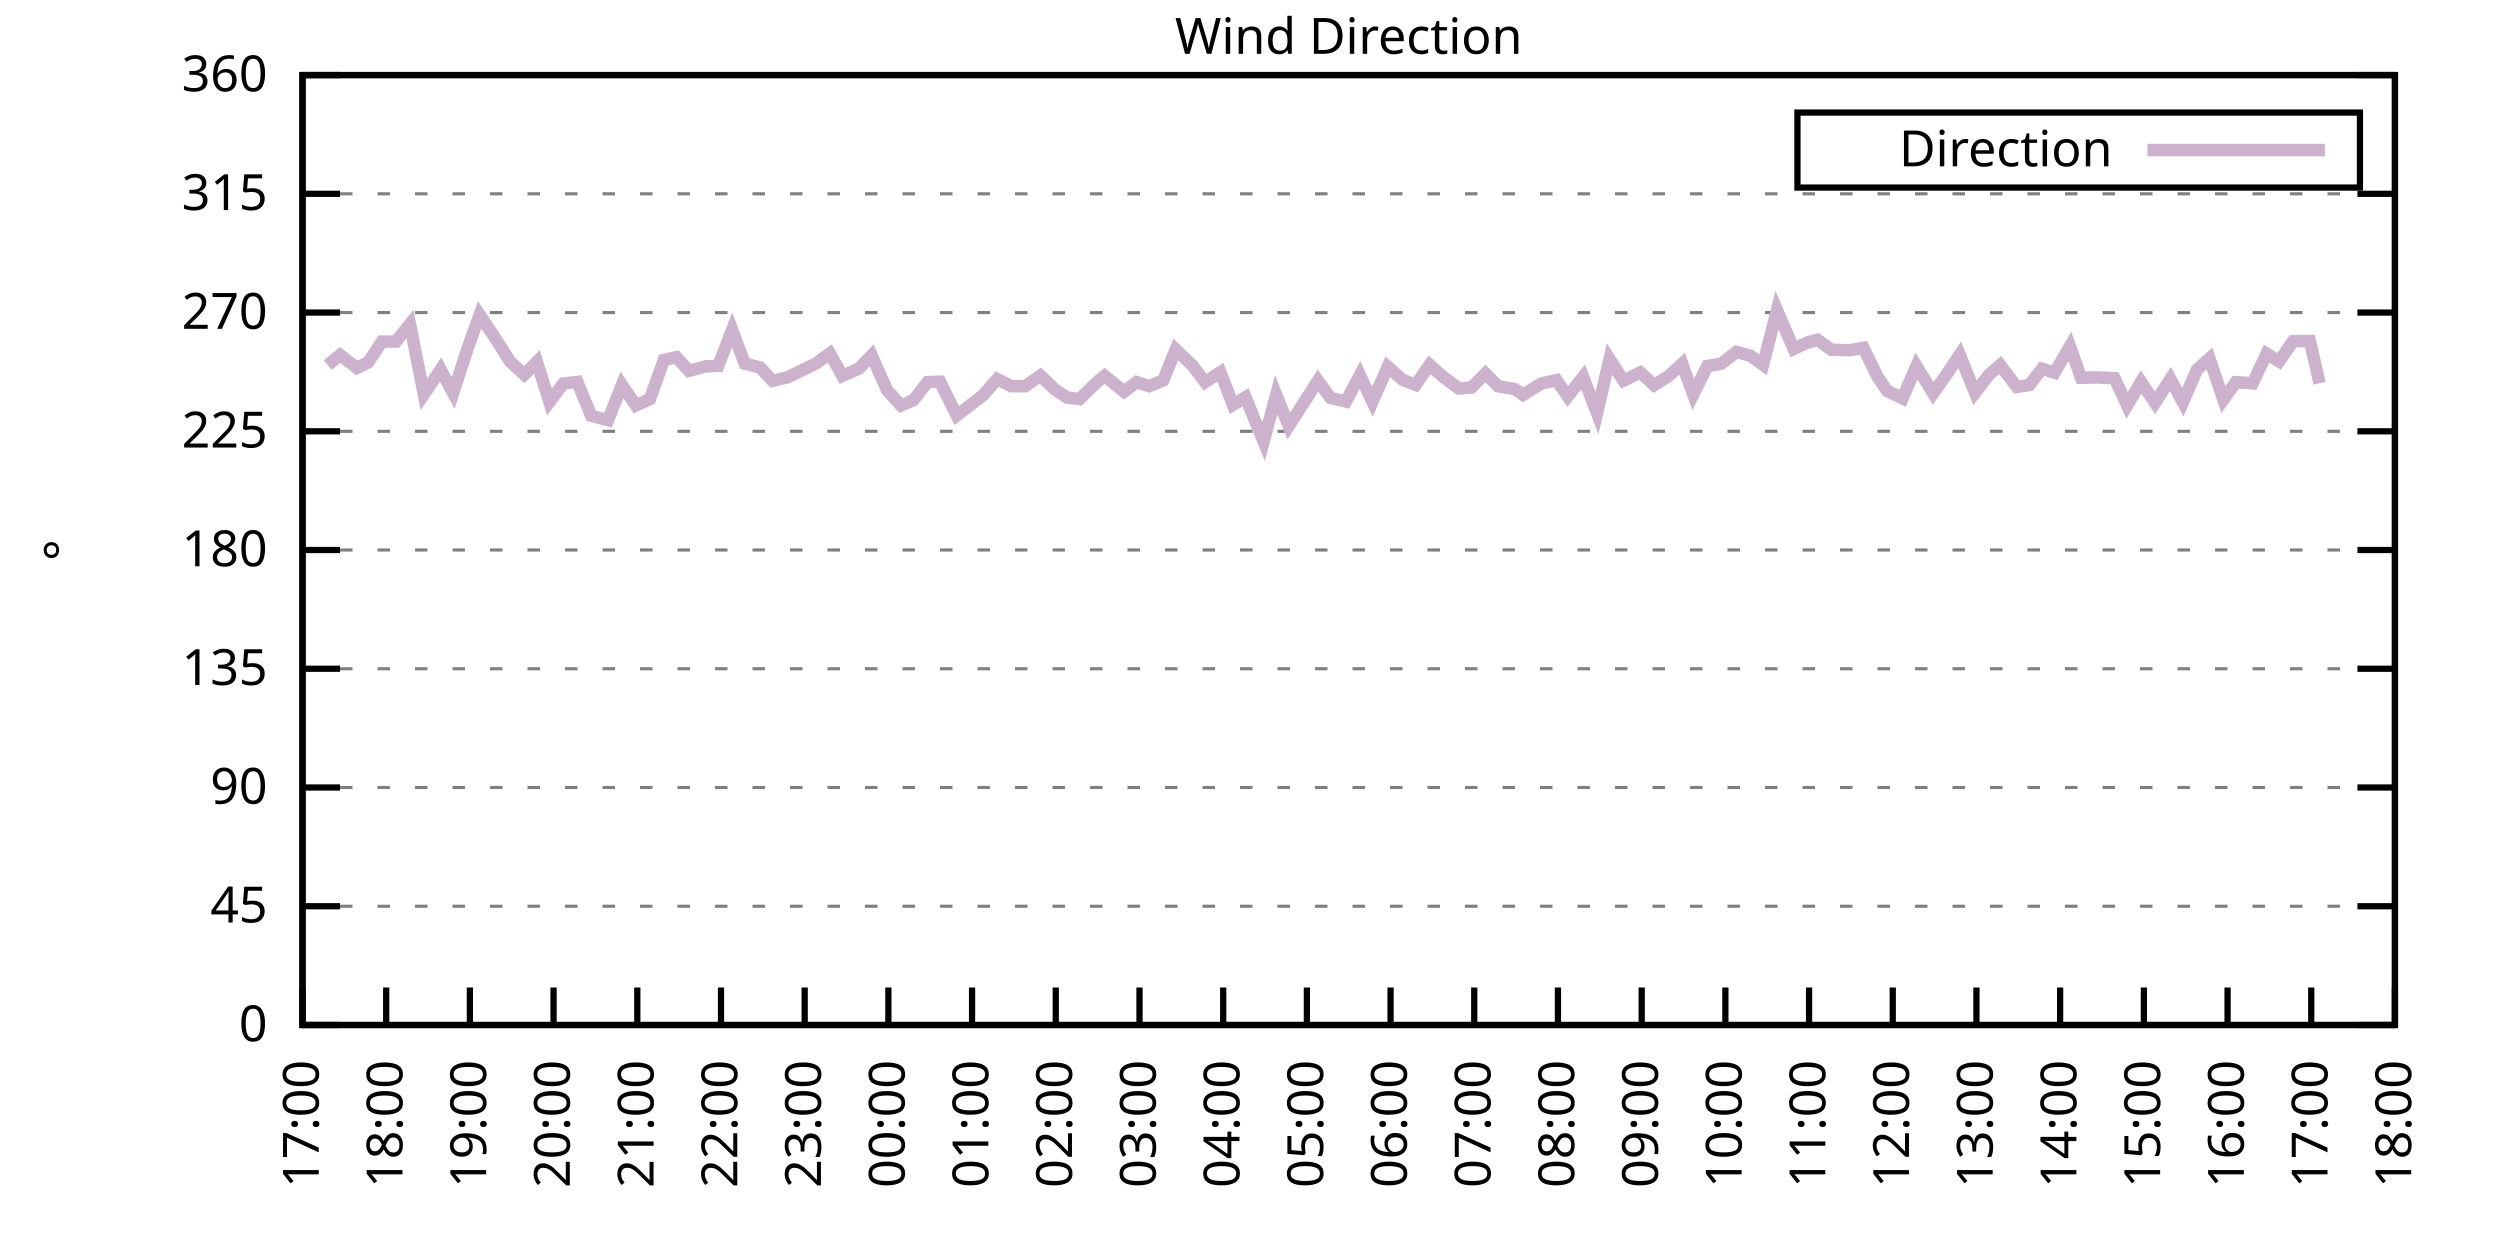
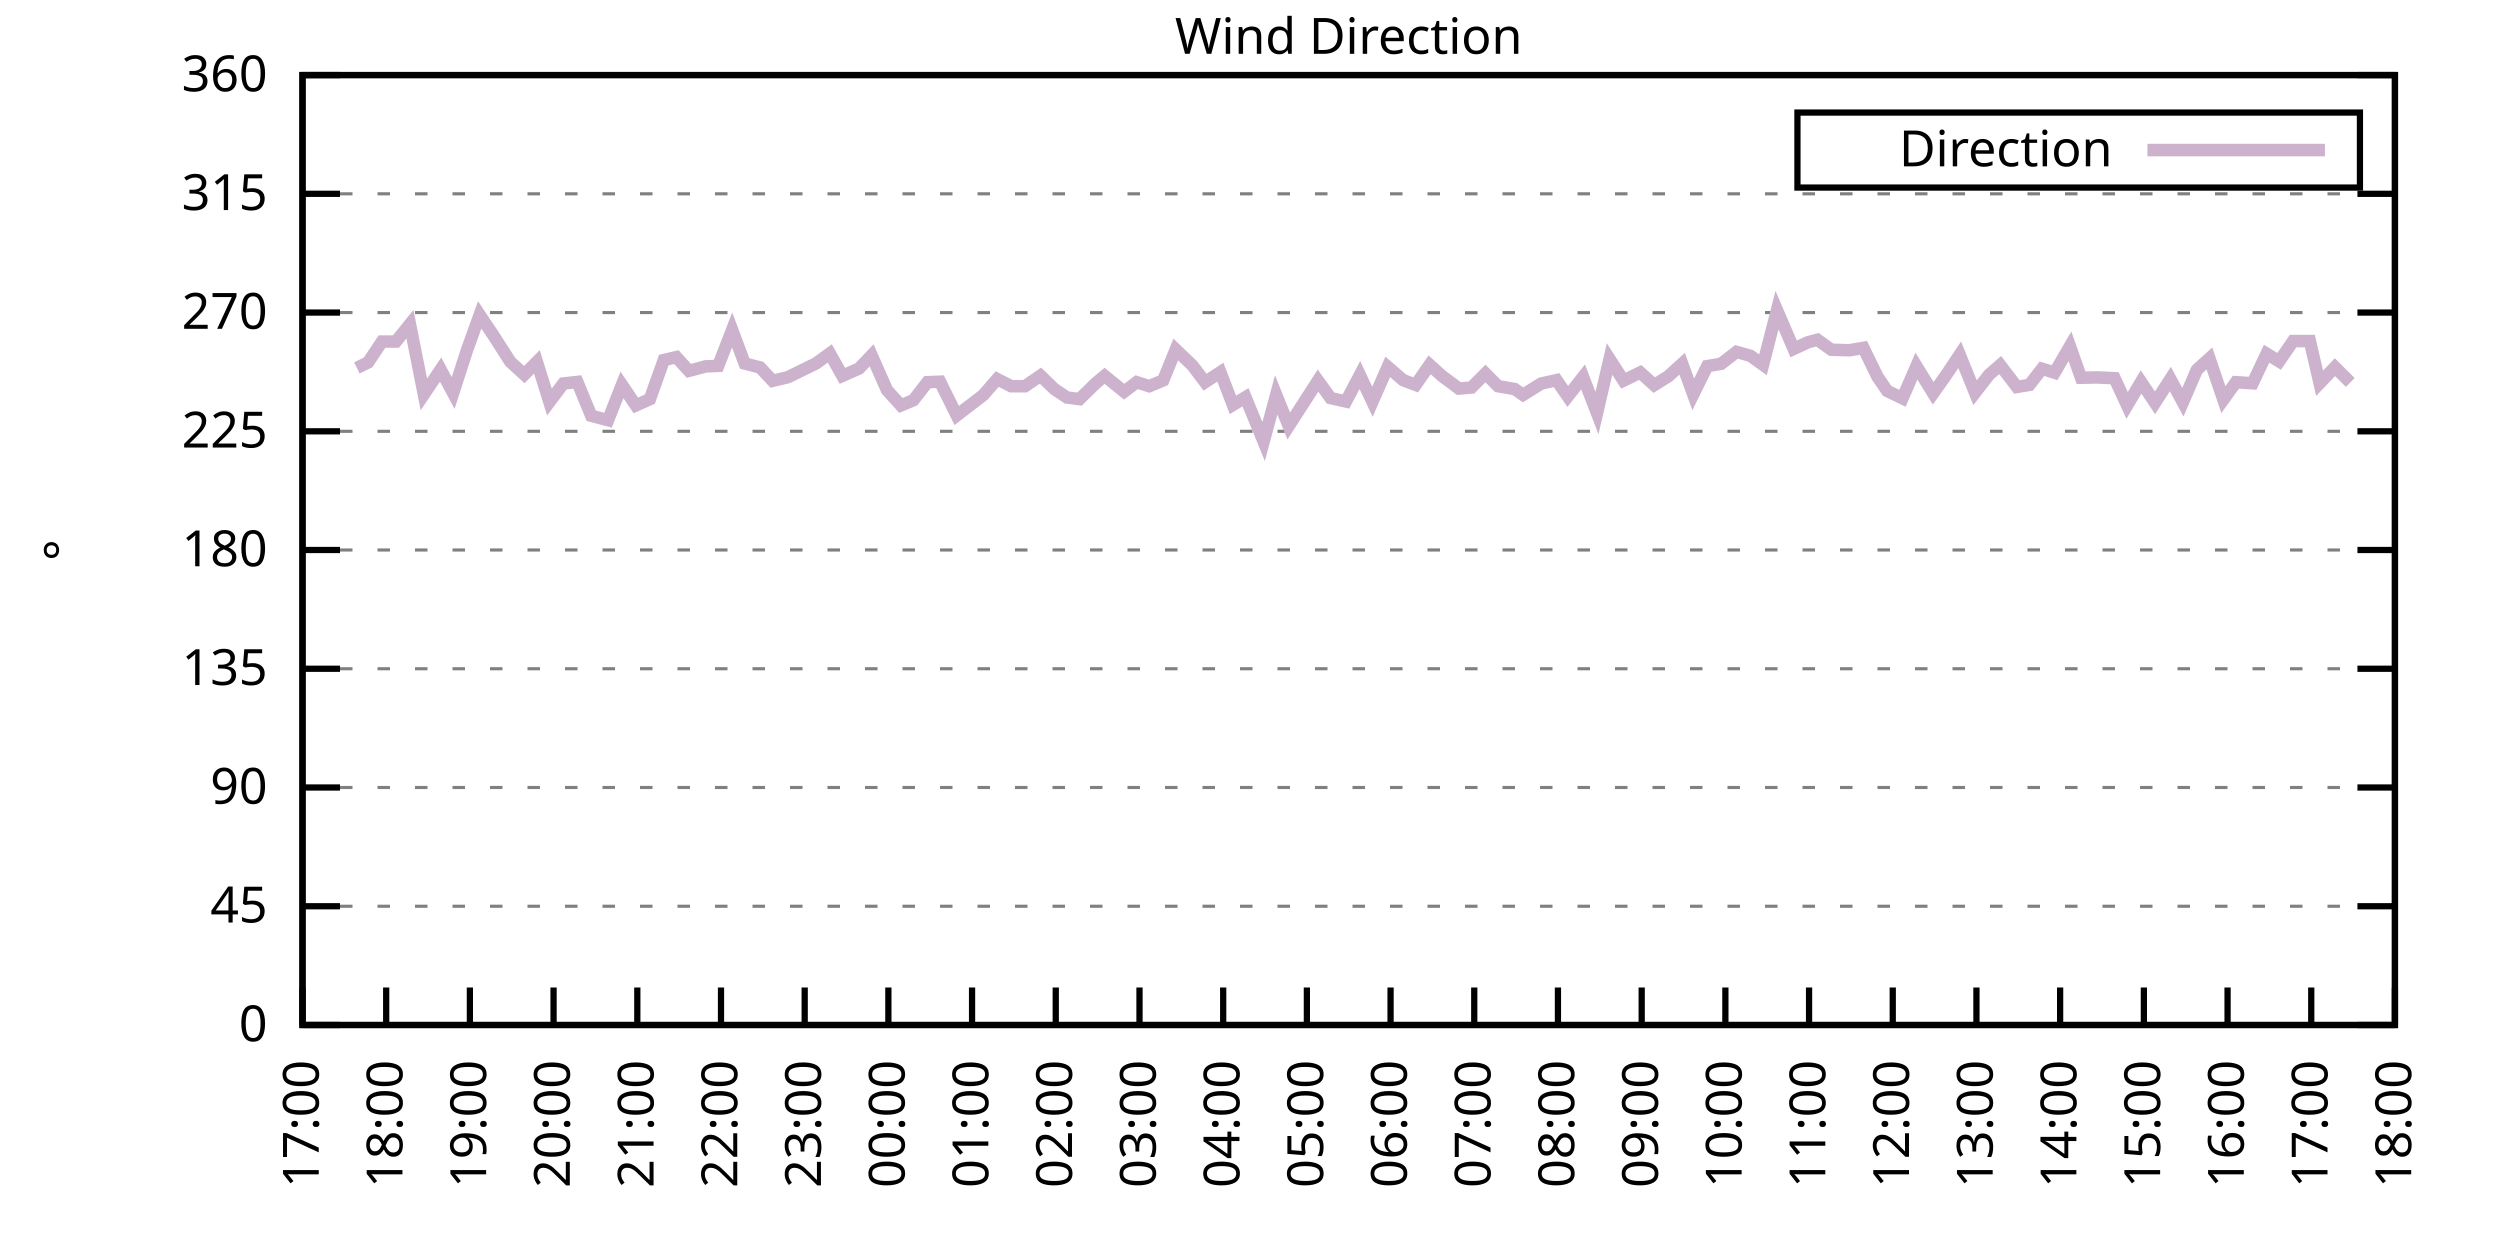
<svg xmlns="http://www.w3.org/2000/svg" xmlns:xlink="http://www.w3.org/1999/xlink" width="400" height="200" viewBox="0 0 400 200">
  <g id="gnuplot_canvas">
    <rect x="0" y="0" width="400" height="200" fill="none" />
    <defs>
      <circle id="gpDot" r="0.5" stroke-width="0.5" stroke="currentColor" />
      <path id="gpPt0" stroke-width="0.333" stroke="currentColor" d="M-1,0 h2 M0,-1 v2" />
      <path id="gpPt1" stroke-width="0.333" stroke="currentColor" d="M-1,-1 L1,1 M1,-1 L-1,1" />
      <path id="gpPt2" stroke-width="0.333" stroke="currentColor" d="M-1,0 L1,0 M0,-1 L0,1 M-1,-1 L1,1 M-1,1 L1,-1" />
      <rect id="gpPt3" stroke-width="0.333" stroke="currentColor" x="-1" y="-1" width="2" height="2" />
      <rect id="gpPt4" stroke-width="0.333" stroke="currentColor" fill="currentColor" x="-1" y="-1" width="2" height="2" />
      <circle id="gpPt5" stroke-width="0.333" stroke="currentColor" cx="0" cy="0" r="1" />
      <use xlink:href="#gpPt5" id="gpPt6" fill="currentColor" stroke="none" />
      <path id="gpPt7" stroke-width="0.333" stroke="currentColor" d="M0,-1.33 L-1.33,0.67 L1.33,0.67 z" />
      <use xlink:href="#gpPt7" id="gpPt8" fill="currentColor" stroke="none" />
      <use xlink:href="#gpPt7" id="gpPt9" stroke="currentColor" transform="rotate(180)" />
      <use xlink:href="#gpPt9" id="gpPt10" fill="currentColor" stroke="none" />
      <use xlink:href="#gpPt3" id="gpPt11" stroke="currentColor" transform="rotate(45)" />
      <use xlink:href="#gpPt11" id="gpPt12" fill="currentColor" stroke="none" />
      <path id="gpPt13" stroke-width="0.333" stroke="currentColor" d="M0,1.330 L1.265,0.411 L0.782,-1.067 L-0.782,-1.076 L-1.265,0.411 z" />
      <use xlink:href="#gpPt13" id="gpPt14" fill="currentColor" stroke="none" />
      <filter id="textbox" filterUnits="objectBoundingBox" x="0" y="0" height="1" width="1">
        <feFlood flood-color="white" flood-opacity="1" result="bgnd" />
        <feComposite in="SourceGraphic" in2="bgnd" operator="atop" />
      </filter>
      <filter id="greybox" filterUnits="objectBoundingBox" x="0" y="0" height="1" width="1">
        <feFlood flood-color="lightgrey" flood-opacity="1" result="grey" />
        <feComposite in="SourceGraphic" in2="grey" operator="atop" />
      </filter>
    </defs>
    <g fill="none" color="white" stroke="currentColor" stroke-width="1.00" stroke-linecap="butt" stroke-linejoin="miter">
</g>
    <g fill="none" color="black" stroke="currentColor" stroke-width="1.00" stroke-linecap="butt" stroke-linejoin="miter">
      <g stroke="none" shape-rendering="crispEdges">
        <polygon fill="rgb(255, 255, 255)" points="48.40,164.00 383.18,164.00 383.18,12.02 48.40,12.02 " />
      </g>
    </g>
    <g fill="none" color="black" stroke="currentColor" stroke-width="1.00" stroke-linecap="butt" stroke-linejoin="miter">
</g>
    <g fill="none" color="black" stroke="black" stroke-width="0.50" stroke-linecap="butt" stroke-linejoin="miter">
</g>
    <g fill="none" color="gray" stroke="currentColor" stroke-width="0.50" stroke-linecap="butt" stroke-linejoin="miter">
      <path stroke="gray" stroke-dasharray="2,4" class="gridline" d="M48.40,164.00 L383.19,164.00  " />
    </g>
    <g fill="none" color="gray" stroke="gray" stroke-width="1.00" stroke-linecap="butt" stroke-linejoin="miter">
</g>
    <g fill="none" color="black" stroke="currentColor" stroke-width="1.00" stroke-linecap="butt" stroke-linejoin="miter">
      <path stroke="black" d="M48.40,164.00 L54.40,164.00 M383.19,164.00 L377.19,164.00  " />
      <g transform="translate(42.80,166.60)" stroke="none" fill="black" font-family="Sans" font-size="8.00" text-anchor="end">
        <text>
          <tspan font-family="Sans"> 0</tspan>
        </text>
      </g>
    </g>
    <g fill="none" color="black" stroke="currentColor" stroke-width="1.00" stroke-linecap="butt" stroke-linejoin="miter">
</g>
    <g fill="none" color="black" stroke="black" stroke-width="0.50" stroke-linecap="butt" stroke-linejoin="miter">
</g>
    <g fill="none" color="gray" stroke="currentColor" stroke-width="0.50" stroke-linecap="butt" stroke-linejoin="miter">
      <path stroke="gray" stroke-dasharray="2,4" class="gridline" d="M48.40,145.00 L383.19,145.00  " />
    </g>
    <g fill="none" color="gray" stroke="gray" stroke-width="1.00" stroke-linecap="butt" stroke-linejoin="miter">
</g>
    <g fill="none" color="black" stroke="currentColor" stroke-width="1.00" stroke-linecap="butt" stroke-linejoin="miter">
      <path stroke="black" d="M48.40,145.00 L54.40,145.00 M383.19,145.00 L377.19,145.00  " />
      <g transform="translate(42.80,147.60)" stroke="none" fill="black" font-family="Sans" font-size="8.00" text-anchor="end">
        <text>
          <tspan font-family="Sans"> 45</tspan>
        </text>
      </g>
    </g>
    <g fill="none" color="black" stroke="currentColor" stroke-width="1.00" stroke-linecap="butt" stroke-linejoin="miter">
</g>
    <g fill="none" color="black" stroke="black" stroke-width="0.50" stroke-linecap="butt" stroke-linejoin="miter">
</g>
    <g fill="none" color="gray" stroke="currentColor" stroke-width="0.50" stroke-linecap="butt" stroke-linejoin="miter">
      <path stroke="gray" stroke-dasharray="2,4" class="gridline" d="M48.40,126.00 L383.19,126.00  " />
    </g>
    <g fill="none" color="gray" stroke="gray" stroke-width="1.00" stroke-linecap="butt" stroke-linejoin="miter">
</g>
    <g fill="none" color="black" stroke="currentColor" stroke-width="1.00" stroke-linecap="butt" stroke-linejoin="miter">
      <path stroke="black" d="M48.40,126.00 L54.40,126.00 M383.19,126.00 L377.19,126.00  " />
      <g transform="translate(42.80,128.60)" stroke="none" fill="black" font-family="Sans" font-size="8.00" text-anchor="end">
        <text>
          <tspan font-family="Sans"> 90</tspan>
        </text>
      </g>
    </g>
    <g fill="none" color="black" stroke="currentColor" stroke-width="1.00" stroke-linecap="butt" stroke-linejoin="miter">
</g>
    <g fill="none" color="black" stroke="black" stroke-width="0.50" stroke-linecap="butt" stroke-linejoin="miter">
</g>
    <g fill="none" color="gray" stroke="currentColor" stroke-width="0.50" stroke-linecap="butt" stroke-linejoin="miter">
      <path stroke="gray" stroke-dasharray="2,4" class="gridline" d="M48.40,107.00 L383.19,107.00  " />
    </g>
    <g fill="none" color="gray" stroke="gray" stroke-width="1.00" stroke-linecap="butt" stroke-linejoin="miter">
</g>
    <g fill="none" color="black" stroke="currentColor" stroke-width="1.00" stroke-linecap="butt" stroke-linejoin="miter">
      <path stroke="black" d="M48.40,107.00 L54.40,107.00 M383.19,107.00 L377.19,107.00  " />
      <g transform="translate(42.80,109.60)" stroke="none" fill="black" font-family="Sans" font-size="8.00" text-anchor="end">
        <text>
          <tspan font-family="Sans"> 135</tspan>
        </text>
      </g>
    </g>
    <g fill="none" color="black" stroke="currentColor" stroke-width="1.00" stroke-linecap="butt" stroke-linejoin="miter">
</g>
    <g fill="none" color="black" stroke="black" stroke-width="0.50" stroke-linecap="butt" stroke-linejoin="miter">
</g>
    <g fill="none" color="gray" stroke="currentColor" stroke-width="0.50" stroke-linecap="butt" stroke-linejoin="miter">
      <path stroke="gray" stroke-dasharray="2,4" class="gridline" d="M48.40,88.00 L383.19,88.00  " />
    </g>
    <g fill="none" color="gray" stroke="gray" stroke-width="1.00" stroke-linecap="butt" stroke-linejoin="miter">
</g>
    <g fill="none" color="black" stroke="currentColor" stroke-width="1.00" stroke-linecap="butt" stroke-linejoin="miter">
      <path stroke="black" d="M48.40,88.00 L54.40,88.00 M383.19,88.00 L377.19,88.00  " />
      <g transform="translate(42.80,90.60)" stroke="none" fill="black" font-family="Sans" font-size="8.00" text-anchor="end">
        <text>
          <tspan font-family="Sans"> 180</tspan>
        </text>
      </g>
    </g>
    <g fill="none" color="black" stroke="currentColor" stroke-width="1.00" stroke-linecap="butt" stroke-linejoin="miter">
</g>
    <g fill="none" color="black" stroke="black" stroke-width="0.50" stroke-linecap="butt" stroke-linejoin="miter">
</g>
    <g fill="none" color="gray" stroke="currentColor" stroke-width="0.50" stroke-linecap="butt" stroke-linejoin="miter">
      <path stroke="gray" stroke-dasharray="2,4" class="gridline" d="M48.40,69.01 L383.19,69.01  " />
    </g>
    <g fill="none" color="gray" stroke="gray" stroke-width="1.00" stroke-linecap="butt" stroke-linejoin="miter">
</g>
    <g fill="none" color="black" stroke="currentColor" stroke-width="1.00" stroke-linecap="butt" stroke-linejoin="miter">
      <path stroke="black" d="M48.40,69.01 L54.40,69.01 M383.19,69.01 L377.19,69.01  " />
      <g transform="translate(42.80,71.61)" stroke="none" fill="black" font-family="Sans" font-size="8.00" text-anchor="end">
        <text>
          <tspan font-family="Sans"> 225</tspan>
        </text>
      </g>
    </g>
    <g fill="none" color="black" stroke="currentColor" stroke-width="1.00" stroke-linecap="butt" stroke-linejoin="miter">
</g>
    <g fill="none" color="black" stroke="black" stroke-width="0.50" stroke-linecap="butt" stroke-linejoin="miter">
</g>
    <g fill="none" color="gray" stroke="currentColor" stroke-width="0.50" stroke-linecap="butt" stroke-linejoin="miter">
      <path stroke="gray" stroke-dasharray="2,4" class="gridline" d="M48.40,50.01 L383.19,50.01  " />
    </g>
    <g fill="none" color="gray" stroke="gray" stroke-width="1.00" stroke-linecap="butt" stroke-linejoin="miter">
</g>
    <g fill="none" color="black" stroke="currentColor" stroke-width="1.00" stroke-linecap="butt" stroke-linejoin="miter">
      <path stroke="black" d="M48.40,50.01 L54.40,50.01 M383.19,50.01 L377.19,50.01  " />
      <g transform="translate(42.80,52.61)" stroke="none" fill="black" font-family="Sans" font-size="8.00" text-anchor="end">
        <text>
          <tspan font-family="Sans"> 270</tspan>
        </text>
      </g>
    </g>
    <g fill="none" color="black" stroke="currentColor" stroke-width="1.00" stroke-linecap="butt" stroke-linejoin="miter">
</g>
    <g fill="none" color="black" stroke="black" stroke-width="0.50" stroke-linecap="butt" stroke-linejoin="miter">
</g>
    <g fill="none" color="gray" stroke="currentColor" stroke-width="0.50" stroke-linecap="butt" stroke-linejoin="miter">
      <path stroke="gray" stroke-dasharray="2,4" class="gridline" d="M48.40,31.01 L383.19,31.01  " />
    </g>
    <g fill="none" color="gray" stroke="gray" stroke-width="1.00" stroke-linecap="butt" stroke-linejoin="miter">
</g>
    <g fill="none" color="black" stroke="currentColor" stroke-width="1.00" stroke-linecap="butt" stroke-linejoin="miter">
      <path stroke="black" d="M48.40,31.01 L54.40,31.01 M383.19,31.01 L377.19,31.01  " />
      <g transform="translate(42.80,33.61)" stroke="none" fill="black" font-family="Sans" font-size="8.00" text-anchor="end">
        <text>
          <tspan font-family="Sans"> 315</tspan>
        </text>
      </g>
    </g>
    <g fill="none" color="black" stroke="currentColor" stroke-width="1.00" stroke-linecap="butt" stroke-linejoin="miter">
</g>
    <g fill="none" color="black" stroke="black" stroke-width="0.50" stroke-linecap="butt" stroke-linejoin="miter">
</g>
    <g fill="none" color="gray" stroke="currentColor" stroke-width="0.50" stroke-linecap="butt" stroke-linejoin="miter">
      <path stroke="gray" stroke-dasharray="2,4" class="gridline" d="M48.40,12.01 L383.19,12.01  " />
    </g>
    <g fill="none" color="gray" stroke="gray" stroke-width="1.00" stroke-linecap="butt" stroke-linejoin="miter">
</g>
    <g fill="none" color="black" stroke="currentColor" stroke-width="1.00" stroke-linecap="butt" stroke-linejoin="miter">
      <path stroke="black" d="M48.40,12.01 L54.40,12.01 M383.19,12.01 L377.19,12.01  " />
      <g transform="translate(42.80,14.61)" stroke="none" fill="black" font-family="Sans" font-size="8.00" text-anchor="end">
        <text>
          <tspan font-family="Sans"> 360</tspan>
        </text>
      </g>
    </g>
    <g fill="none" color="black" stroke="currentColor" stroke-width="1.00" stroke-linecap="butt" stroke-linejoin="miter">
      <path stroke="black" d="M48.40,164.00 L48.40,158.00  " />
      <g transform="translate(51.00,169.60) rotate(270.00)" stroke="none" fill="black" font-family="Sans" font-size="8.00" text-anchor="end">
        <text>
          <tspan font-family="Sans">17:00</tspan>
        </text>
      </g>
    </g>
    <g fill="none" color="black" stroke="currentColor" stroke-width="1.00" stroke-linecap="butt" stroke-linejoin="miter">
      <path stroke="black" d="M61.79,164.00 L61.79,158.00  " />
      <g transform="translate(64.39,169.60) rotate(270.00)" stroke="none" fill="black" font-family="Sans" font-size="8.00" text-anchor="end">
        <text>
          <tspan font-family="Sans">18:00</tspan>
        </text>
      </g>
    </g>
    <g fill="none" color="black" stroke="currentColor" stroke-width="1.00" stroke-linecap="butt" stroke-linejoin="miter">
      <path stroke="black" d="M75.18,164.00 L75.18,158.00  " />
      <g transform="translate(77.78,169.60) rotate(270.00)" stroke="none" fill="black" font-family="Sans" font-size="8.00" text-anchor="end">
        <text>
          <tspan font-family="Sans">19:00</tspan>
        </text>
      </g>
    </g>
    <g fill="none" color="black" stroke="currentColor" stroke-width="1.00" stroke-linecap="butt" stroke-linejoin="miter">
      <path stroke="black" d="M88.57,164.00 L88.57,158.00  " />
      <g transform="translate(91.17,169.60) rotate(270.00)" stroke="none" fill="black" font-family="Sans" font-size="8.00" text-anchor="end">
        <text>
          <tspan font-family="Sans">20:00</tspan>
        </text>
      </g>
    </g>
    <g fill="none" color="black" stroke="currentColor" stroke-width="1.00" stroke-linecap="butt" stroke-linejoin="miter">
      <path stroke="black" d="M101.97,164.00 L101.97,158.00  " />
      <g transform="translate(104.57,169.60) rotate(270.00)" stroke="none" fill="black" font-family="Sans" font-size="8.00" text-anchor="end">
        <text>
          <tspan font-family="Sans">21:00</tspan>
        </text>
      </g>
    </g>
    <g fill="none" color="black" stroke="currentColor" stroke-width="1.00" stroke-linecap="butt" stroke-linejoin="miter">
      <path stroke="black" d="M115.36,164.00 L115.36,158.00  " />
      <g transform="translate(117.96,169.60) rotate(270.00)" stroke="none" fill="black" font-family="Sans" font-size="8.00" text-anchor="end">
        <text>
          <tspan font-family="Sans">22:00</tspan>
        </text>
      </g>
    </g>
    <g fill="none" color="black" stroke="currentColor" stroke-width="1.00" stroke-linecap="butt" stroke-linejoin="miter">
      <path stroke="black" d="M128.75,164.00 L128.75,158.00  " />
      <g transform="translate(131.35,169.60) rotate(270.00)" stroke="none" fill="black" font-family="Sans" font-size="8.00" text-anchor="end">
        <text>
          <tspan font-family="Sans">23:00</tspan>
        </text>
      </g>
    </g>
    <g fill="none" color="black" stroke="currentColor" stroke-width="1.00" stroke-linecap="butt" stroke-linejoin="miter">
      <path stroke="black" d="M142.14,164.00 L142.14,158.00  " />
      <g transform="translate(144.74,169.60) rotate(270.00)" stroke="none" fill="black" font-family="Sans" font-size="8.00" text-anchor="end">
        <text>
          <tspan font-family="Sans">00:00</tspan>
        </text>
      </g>
    </g>
    <g fill="none" color="black" stroke="currentColor" stroke-width="1.00" stroke-linecap="butt" stroke-linejoin="miter">
      <path stroke="black" d="M155.53,164.00 L155.53,158.00  " />
      <g transform="translate(158.13,169.60) rotate(270.00)" stroke="none" fill="black" font-family="Sans" font-size="8.00" text-anchor="end">
        <text>
          <tspan font-family="Sans">01:00</tspan>
        </text>
      </g>
    </g>
    <g fill="none" color="black" stroke="currentColor" stroke-width="1.00" stroke-linecap="butt" stroke-linejoin="miter">
      <path stroke="black" d="M168.92,164.00 L168.92,158.00  " />
      <g transform="translate(171.52,169.60) rotate(270.00)" stroke="none" fill="black" font-family="Sans" font-size="8.00" text-anchor="end">
        <text>
          <tspan font-family="Sans">02:00</tspan>
        </text>
      </g>
    </g>
    <g fill="none" color="black" stroke="currentColor" stroke-width="1.00" stroke-linecap="butt" stroke-linejoin="miter">
      <path stroke="black" d="M182.32,164.00 L182.32,158.00  " />
      <g transform="translate(184.92,169.60) rotate(270.00)" stroke="none" fill="black" font-family="Sans" font-size="8.00" text-anchor="end">
        <text>
          <tspan font-family="Sans">03:00</tspan>
        </text>
      </g>
    </g>
    <g fill="none" color="black" stroke="currentColor" stroke-width="1.00" stroke-linecap="butt" stroke-linejoin="miter">
      <path stroke="black" d="M195.71,164.00 L195.71,158.00  " />
      <g transform="translate(198.31,169.60) rotate(270.00)" stroke="none" fill="black" font-family="Sans" font-size="8.00" text-anchor="end">
        <text>
          <tspan font-family="Sans">04:00</tspan>
        </text>
      </g>
    </g>
    <g fill="none" color="black" stroke="currentColor" stroke-width="1.00" stroke-linecap="butt" stroke-linejoin="miter">
      <path stroke="black" d="M209.10,164.00 L209.10,158.00  " />
      <g transform="translate(211.70,169.60) rotate(270.00)" stroke="none" fill="black" font-family="Sans" font-size="8.00" text-anchor="end">
        <text>
          <tspan font-family="Sans">05:00</tspan>
        </text>
      </g>
    </g>
    <g fill="none" color="black" stroke="currentColor" stroke-width="1.00" stroke-linecap="butt" stroke-linejoin="miter">
      <path stroke="black" d="M222.49,164.00 L222.49,158.00  " />
      <g transform="translate(225.09,169.60) rotate(270.00)" stroke="none" fill="black" font-family="Sans" font-size="8.00" text-anchor="end">
        <text>
          <tspan font-family="Sans">06:00</tspan>
        </text>
      </g>
    </g>
    <g fill="none" color="black" stroke="currentColor" stroke-width="1.00" stroke-linecap="butt" stroke-linejoin="miter">
      <path stroke="black" d="M235.88,164.00 L235.88,158.00  " />
      <g transform="translate(238.48,169.60) rotate(270.00)" stroke="none" fill="black" font-family="Sans" font-size="8.00" text-anchor="end">
        <text>
          <tspan font-family="Sans">07:00</tspan>
        </text>
      </g>
    </g>
    <g fill="none" color="black" stroke="currentColor" stroke-width="1.00" stroke-linecap="butt" stroke-linejoin="miter">
      <path stroke="black" d="M249.27,164.00 L249.27,158.00  " />
      <g transform="translate(251.87,169.60) rotate(270.00)" stroke="none" fill="black" font-family="Sans" font-size="8.00" text-anchor="end">
        <text>
          <tspan font-family="Sans">08:00</tspan>
        </text>
      </g>
    </g>
    <g fill="none" color="black" stroke="currentColor" stroke-width="1.00" stroke-linecap="butt" stroke-linejoin="miter">
      <path stroke="black" d="M262.67,164.00 L262.67,158.00  " />
      <g transform="translate(265.27,169.60) rotate(270.00)" stroke="none" fill="black" font-family="Sans" font-size="8.00" text-anchor="end">
        <text>
          <tspan font-family="Sans">09:00</tspan>
        </text>
      </g>
    </g>
    <g fill="none" color="black" stroke="currentColor" stroke-width="1.00" stroke-linecap="butt" stroke-linejoin="miter">
      <path stroke="black" d="M276.06,164.00 L276.06,158.00  " />
      <g transform="translate(278.66,169.60) rotate(270.00)" stroke="none" fill="black" font-family="Sans" font-size="8.00" text-anchor="end">
        <text>
          <tspan font-family="Sans">10:00</tspan>
        </text>
      </g>
    </g>
    <g fill="none" color="black" stroke="currentColor" stroke-width="1.00" stroke-linecap="butt" stroke-linejoin="miter">
      <path stroke="black" d="M289.45,164.00 L289.45,158.00  " />
      <g transform="translate(292.05,169.60) rotate(270.00)" stroke="none" fill="black" font-family="Sans" font-size="8.00" text-anchor="end">
        <text>
          <tspan font-family="Sans">11:00</tspan>
        </text>
      </g>
    </g>
    <g fill="none" color="black" stroke="currentColor" stroke-width="1.00" stroke-linecap="butt" stroke-linejoin="miter">
      <path stroke="black" d="M302.84,164.00 L302.84,158.00  " />
      <g transform="translate(305.44,169.60) rotate(270.00)" stroke="none" fill="black" font-family="Sans" font-size="8.00" text-anchor="end">
        <text>
          <tspan font-family="Sans">12:00</tspan>
        </text>
      </g>
    </g>
    <g fill="none" color="black" stroke="currentColor" stroke-width="1.00" stroke-linecap="butt" stroke-linejoin="miter">
      <path stroke="black" d="M316.23,164.00 L316.23,158.00  " />
      <g transform="translate(318.83,169.60) rotate(270.00)" stroke="none" fill="black" font-family="Sans" font-size="8.00" text-anchor="end">
        <text>
          <tspan font-family="Sans">13:00</tspan>
        </text>
      </g>
    </g>
    <g fill="none" color="black" stroke="currentColor" stroke-width="1.00" stroke-linecap="butt" stroke-linejoin="miter">
      <path stroke="black" d="M329.62,164.00 L329.62,158.00  " />
      <g transform="translate(332.22,169.60) rotate(270.00)" stroke="none" fill="black" font-family="Sans" font-size="8.00" text-anchor="end">
        <text>
          <tspan font-family="Sans">14:00</tspan>
        </text>
      </g>
    </g>
    <g fill="none" color="black" stroke="currentColor" stroke-width="1.00" stroke-linecap="butt" stroke-linejoin="miter">
      <path stroke="black" d="M343.02,164.00 L343.02,158.00  " />
      <g transform="translate(345.62,169.60) rotate(270.00)" stroke="none" fill="black" font-family="Sans" font-size="8.00" text-anchor="end">
        <text>
          <tspan font-family="Sans">15:00</tspan>
        </text>
      </g>
    </g>
    <g fill="none" color="black" stroke="currentColor" stroke-width="1.00" stroke-linecap="butt" stroke-linejoin="miter">
      <path stroke="black" d="M356.41,164.00 L356.41,158.00  " />
      <g transform="translate(359.01,169.60) rotate(270.00)" stroke="none" fill="black" font-family="Sans" font-size="8.00" text-anchor="end">
        <text>
          <tspan font-family="Sans">16:00</tspan>
        </text>
      </g>
    </g>
    <g fill="none" color="black" stroke="currentColor" stroke-width="1.00" stroke-linecap="butt" stroke-linejoin="miter">
      <path stroke="black" d="M369.80,164.00 L369.80,158.00  " />
      <g transform="translate(372.40,169.60) rotate(270.00)" stroke="none" fill="black" font-family="Sans" font-size="8.00" text-anchor="end">
        <text>
          <tspan font-family="Sans">17:00</tspan>
        </text>
      </g>
    </g>
    <g fill="none" color="black" stroke="currentColor" stroke-width="1.00" stroke-linecap="butt" stroke-linejoin="miter">
      <path stroke="black" d="M383.19,164.00 L383.19,158.00  " />
      <g transform="translate(385.79,169.60) rotate(270.00)" stroke="none" fill="black" font-family="Sans" font-size="8.00" text-anchor="end">
        <text>
          <tspan font-family="Sans">18:00</tspan>
        </text>
      </g>
    </g>
    <g fill="none" color="black" stroke="currentColor" stroke-width="1.00" stroke-linecap="butt" stroke-linejoin="miter">
</g>
    <g fill="none" color="black" stroke="currentColor" stroke-width="1.00" stroke-linecap="butt" stroke-linejoin="miter">
      <path stroke="black" d="M48.40,12.01 L48.40,164.00 L383.19,164.00 L383.19,12.01 L48.40,12.01 Z  " />
    </g>
    <g fill="none" color="black" stroke="currentColor" stroke-width="1.00" stroke-linecap="butt" stroke-linejoin="miter">
</g>
    <g fill="none" color="black" stroke="currentColor" stroke-width="1.00" stroke-linecap="butt" stroke-linejoin="miter">
      <path stroke="black" d="M287.59,30.01 L287.59,18.01 L377.59,18.01 L377.59,30.01 L287.59,30.01 Z  " />
    </g>
    <g id="Wind_direction_plot_1">
      <g fill="none" color="white" stroke="black" stroke-width="2.00" stroke-linecap="butt" stroke-linejoin="miter">
</g>
      <g fill="none" color="black" stroke="currentColor" stroke-width="2.00" stroke-linecap="butt" stroke-linejoin="miter">
        <g transform="translate(337.99,26.61)" stroke="none" fill="black" font-family="Sans" font-size="8.00" text-anchor="end">
          <text>
            <tspan font-family="Sans">Direction</tspan>
          </text>
        </g>
      </g>
      <g fill="none" color="black" stroke="currentColor" stroke-width="2.00" stroke-linecap="butt" stroke-linejoin="miter">
-         <path stroke="rgb(204, 178, 204)" d="M343.59,24.01 L371.99,24.01 M52.42,58.41 L54.43,56.80 L57.10,58.87 L58.89,57.99 L61.12,54.65 L63.35,54.65   L65.59,51.87 L67.82,63.10 L70.50,59.13 L72.50,62.88 L74.74,55.96 L76.75,50.39 L78.98,53.72 L81.66,57.90   L83.89,59.93 L85.90,57.90 L87.91,64.32 L90.14,61.36 L92.37,61.11 L94.60,66.52 L97.28,67.23 L99.51,61.58   L101.74,64.87 L103.98,63.86 L106.21,57.61 L108.22,57.14 L110.22,59.34 L112.90,58.62 L114.91,58.54 L117.14,52.79   L119.15,58.16 L121.61,58.79 L123.62,60.94 L126.07,60.35 L130.54,58.16 L132.77,56.55 L134.78,60.14 L137.45,58.96   L139.46,56.85 L141.92,62.42 L144.15,64.87 L146.16,64.02 L148.39,61.15 L150.40,61.07 L153.08,66.47 L157.32,63.22   L159.55,60.65 L161.78,61.79 L164.01,61.79 L166.47,60.10 L168.70,62.25 L170.71,63.60 L172.72,63.86 L175.40,61.24   L176.74,60.14 L179.86,62.67 L181.87,61.15 L183.88,61.79 L186.11,60.86 L188.12,55.92 L190.80,58.49 L192.81,61.15   L195.26,59.55 L197.27,64.78 L199.28,63.56 L202.18,70.65 L204.19,63.18 L206.20,68.16 L210.88,60.90 L212.89,63.69   L215.35,64.24 L217.58,60.01 L219.59,64.28 L222.04,58.70 L224.50,60.82 L226.51,61.58 L228.74,58.37 L230.75,60.18   L233.43,62.17 L235.44,62.00 L237.67,59.76 L239.68,61.79 L242.36,62.25 L243.69,63.18 L246.60,61.36 L249.05,60.82   L250.84,63.43 L253.29,60.31 L255.52,66.09 L257.53,57.44 L259.76,60.90 L262.44,59.59 L264.67,61.62 L266.91,60.22   L269.14,58.20 L270.92,63.10 L273.16,58.58 L275.39,58.20 L277.84,56.30 L280.07,56.93 L282.08,58.37 L284.32,49.63   L286.99,55.83 L289.23,54.78 L290.79,54.36 L293.02,55.96 L295.92,56.04 L298.15,55.66 L300.39,60.27 L301.95,62.55   L304.40,63.73 L306.63,58.58 L309.31,62.93 L311.32,60.10 L313.55,56.76 L316.01,62.84 L318.24,59.97 L320.03,58.41   L322.70,61.91 L324.71,61.58 L326.72,59.00 L328.73,59.63 L331.19,55.41 L332.97,60.44 L335.65,60.39 L338.33,60.52   L340.34,64.87 L342.57,61.11 L344.80,64.45 L347.26,60.65 L349.26,64.36 L351.50,59.17 L353.51,57.35 L355.74,63.94   L357.75,61.15 L360.42,61.32 L362.66,56.59 L364.66,57.82 L366.90,54.57 L369.58,54.57 L371.14,61.32  " />
+         <path stroke="rgb(204, 178, 204)" d="M343.59,24.01 L371.99,24.01 M57.10,58.87 L58.89,57.99 L61.12,54.65 L63.35,54.65 L65.59,51.87 L67.82,63.10   L70.50,59.13 L72.50,62.88 L74.74,55.96 L76.75,50.39 L78.98,53.72 L81.66,57.90 L83.89,59.93 L85.90,57.90   L87.91,64.32 L90.14,61.36 L92.37,61.11 L94.60,66.52 L97.28,67.23 L99.51,61.58 L101.74,64.87 L103.98,63.86   L106.21,57.61 L108.22,57.14 L110.22,59.34 L112.90,58.62 L114.91,58.54 L117.14,52.79 L119.15,58.16 L121.61,58.79   L123.62,60.94 L126.07,60.35 L130.54,58.16 L132.77,56.55 L134.78,60.14 L137.45,58.96 L139.46,56.85 L141.92,62.42   L144.15,64.87 L146.16,64.02 L148.39,61.15 L150.40,61.07 L153.08,66.47 L157.32,63.22 L159.55,60.65 L161.78,61.79   L164.01,61.79 L166.47,60.10 L168.70,62.25 L170.71,63.60 L172.72,63.86 L175.40,61.24 L176.74,60.14 L179.86,62.67   L181.87,61.15 L183.88,61.79 L186.11,60.86 L188.12,55.92 L190.80,58.49 L192.81,61.15 L195.26,59.55 L197.27,64.78   L199.28,63.56 L202.18,70.65 L204.19,63.18 L206.20,68.16 L210.88,60.90 L212.89,63.69 L215.35,64.24 L217.58,60.01   L219.59,64.28 L222.04,58.70 L224.50,60.82 L226.51,61.58 L228.74,58.37 L230.75,60.18 L233.43,62.17 L235.44,62.00   L237.67,59.76 L239.68,61.79 L242.36,62.25 L243.69,63.18 L246.60,61.36 L249.05,60.82 L250.84,63.43 L253.29,60.31   L255.52,66.09 L257.53,57.44 L259.76,60.90 L262.44,59.59 L264.67,61.62 L266.91,60.22 L269.14,58.20 L270.92,63.10   L273.16,58.58 L275.39,58.20 L277.84,56.30 L280.07,56.93 L282.08,58.37 L284.32,49.63 L286.99,55.83 L289.23,54.78   L290.79,54.36 L293.02,55.96 L295.92,56.04 L298.15,55.66 L300.39,60.27 L301.95,62.55 L304.40,63.73 L306.63,58.58   L309.31,62.93 L311.32,60.10 L313.55,56.76 L316.01,62.84 L318.24,59.97 L320.03,58.41 L322.70,61.91 L324.71,61.58   L326.72,59.00 L328.73,59.63 L331.19,55.41 L332.97,60.44 L335.65,60.39 L338.33,60.52 L340.34,64.87 L342.57,61.11   L344.80,64.45 L347.26,60.65 L349.26,64.36 L351.50,59.17 L353.51,57.35 L355.74,63.94 L357.75,61.15 L360.42,61.32   L362.66,56.59 L364.66,57.82 L366.90,54.57 L369.58,54.57 L371.14,61.32 L373.59,58.75 L376.05,61.20  " />
      </g>
    </g>
    <g fill="none" color="black" stroke="currentColor" stroke-width="2.00" stroke-linecap="butt" stroke-linejoin="miter">
</g>
    <g fill="none" color="black" stroke="black" stroke-width="1.00" stroke-linecap="butt" stroke-linejoin="miter">
</g>
    <g fill="none" color="black" stroke="currentColor" stroke-width="1.00" stroke-linecap="butt" stroke-linejoin="miter">
      <path stroke="black" d="M48.40,12.01 L48.40,164.00 L383.19,164.00 L383.19,12.01 L48.40,12.01 Z  " />
      <g transform="translate(12.80,88.01) rotate(270.00)" stroke="none" fill="black" font-family="Sans" font-size="8.00" text-anchor="middle">
        <text>
          <tspan font-family="Sans">°</tspan>
        </text>
      </g>
    </g>
    <g fill="none" color="black" stroke="currentColor" stroke-width="1.00" stroke-linecap="butt" stroke-linejoin="miter">
</g>
    <g fill="none" color="black" stroke="currentColor" stroke-width="1.00" stroke-linecap="butt" stroke-linejoin="miter">
      <g transform="translate(215.79,8.61)" stroke="none" fill="black" font-family="Sans" font-size="8.00" text-anchor="middle">
        <text>
          <tspan font-family="Sans">Wind Direction</tspan>
        </text>
      </g>
    </g>
    <g fill="none" color="black" stroke="currentColor" stroke-width="1.00" stroke-linecap="butt" stroke-linejoin="miter">
</g>
  </g>
</svg>
